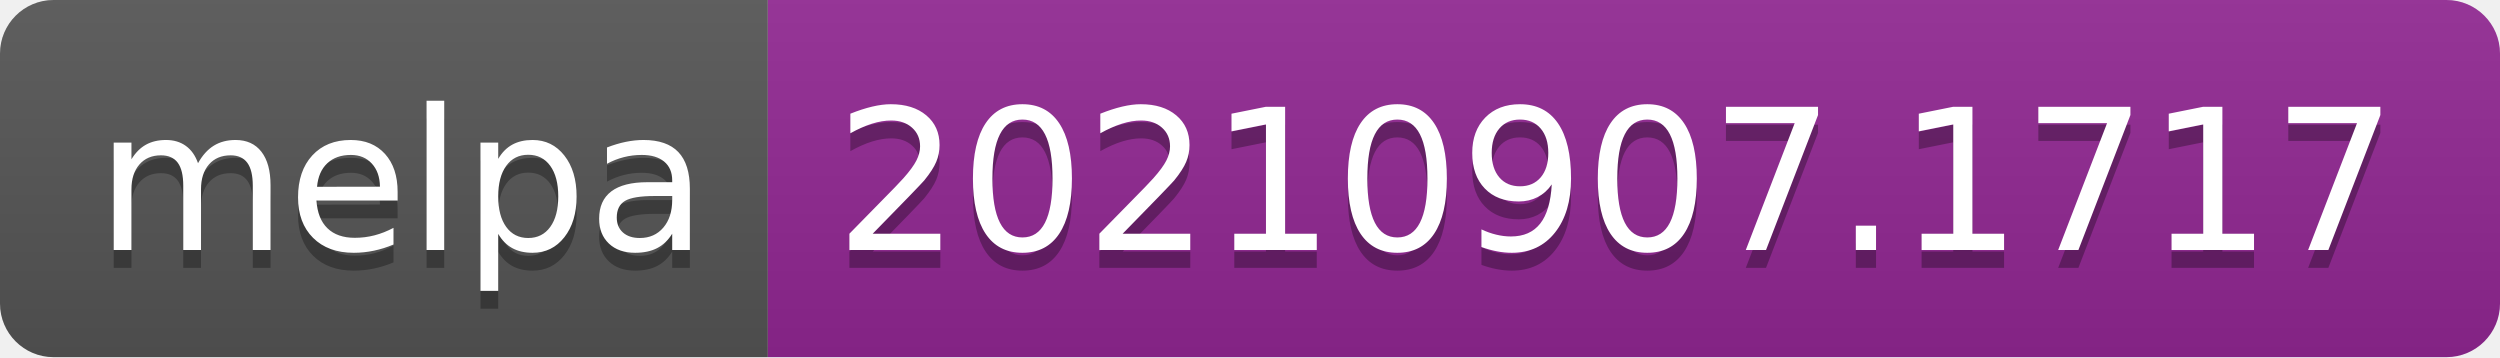
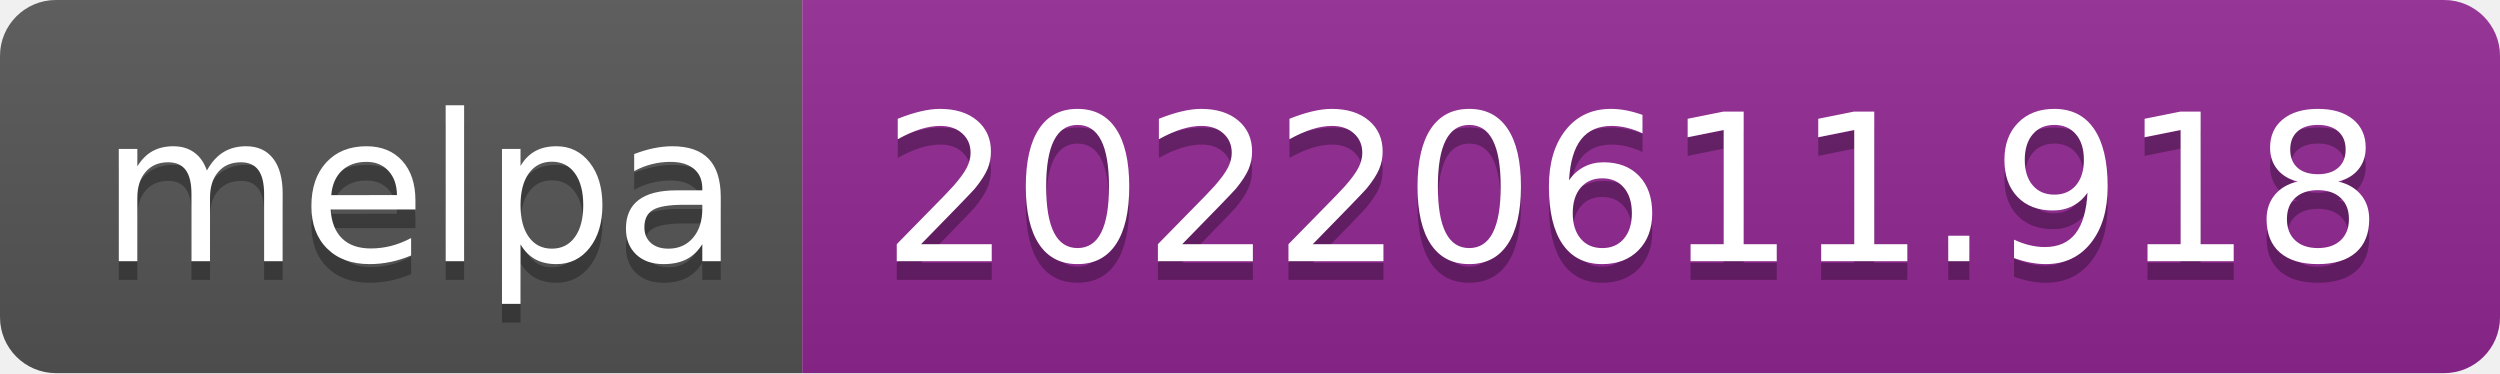
- <svg xmlns="http://www.w3.org/2000/svg" width="140" height="20" role="img" aria-label="melpa: 20210907.1717">
+ <svg xmlns="http://www.w3.org/2000/svg" width="134" height="20" role="img" aria-label="melpa: 20220611.918">
  <linearGradient id="s" x2="0" y2="100%">
    <stop offset="0" stop-color="#bbb" stop-opacity=".1" />
    <stop offset="1" stop-opacity=".1" />
  </linearGradient>
  <clipPath id="r">
-     <rect width="140" height="20" rx="3" fill="#fff" />
+     <rect width="134" height="20" rx="3" fill="#fff" />
  </clipPath>
  <g clip-path="url(#r)">
    <rect width="43" height="20" fill="#555" />
-     <rect x="43" width="97" height="20" fill="#922793" />
-     <rect width="140" height="20" fill="url(#s)" />
+     <rect x="43" width="91" height="20" fill="#922793" />
+     <rect width="134" height="20" fill="url(#s)" />
  </g>
  <g fill="#fff" text-anchor="middle" font-family="Verdana,Geneva,DejaVu Sans,sans-serif" text-rendering="geometricPrecision" font-size="110">
    <text aria-hidden="true" x="225" y="150" fill="#010101" fill-opacity=".3" transform="scale(.1)" textLength="330">melpa</text>
    <text x="225" y="140" transform="scale(.1)" fill="#fff" textLength="330">melpa</text>
-     <text aria-hidden="true" x="905" y="150" fill="#010101" fill-opacity=".3" transform="scale(.1)" textLength="870">20210907.1717</text>
-     <text x="905" y="140" transform="scale(.1)" fill="#fff" textLength="870">20210907.1717</text>
+     <text aria-hidden="true" x="875" y="150" fill="#010101" fill-opacity=".3" transform="scale(.1)" textLength="810">20220611.918</text>
+     <text x="875" y="140" transform="scale(.1)" fill="#fff" textLength="810">20220611.918</text>
  </g>
</svg>
